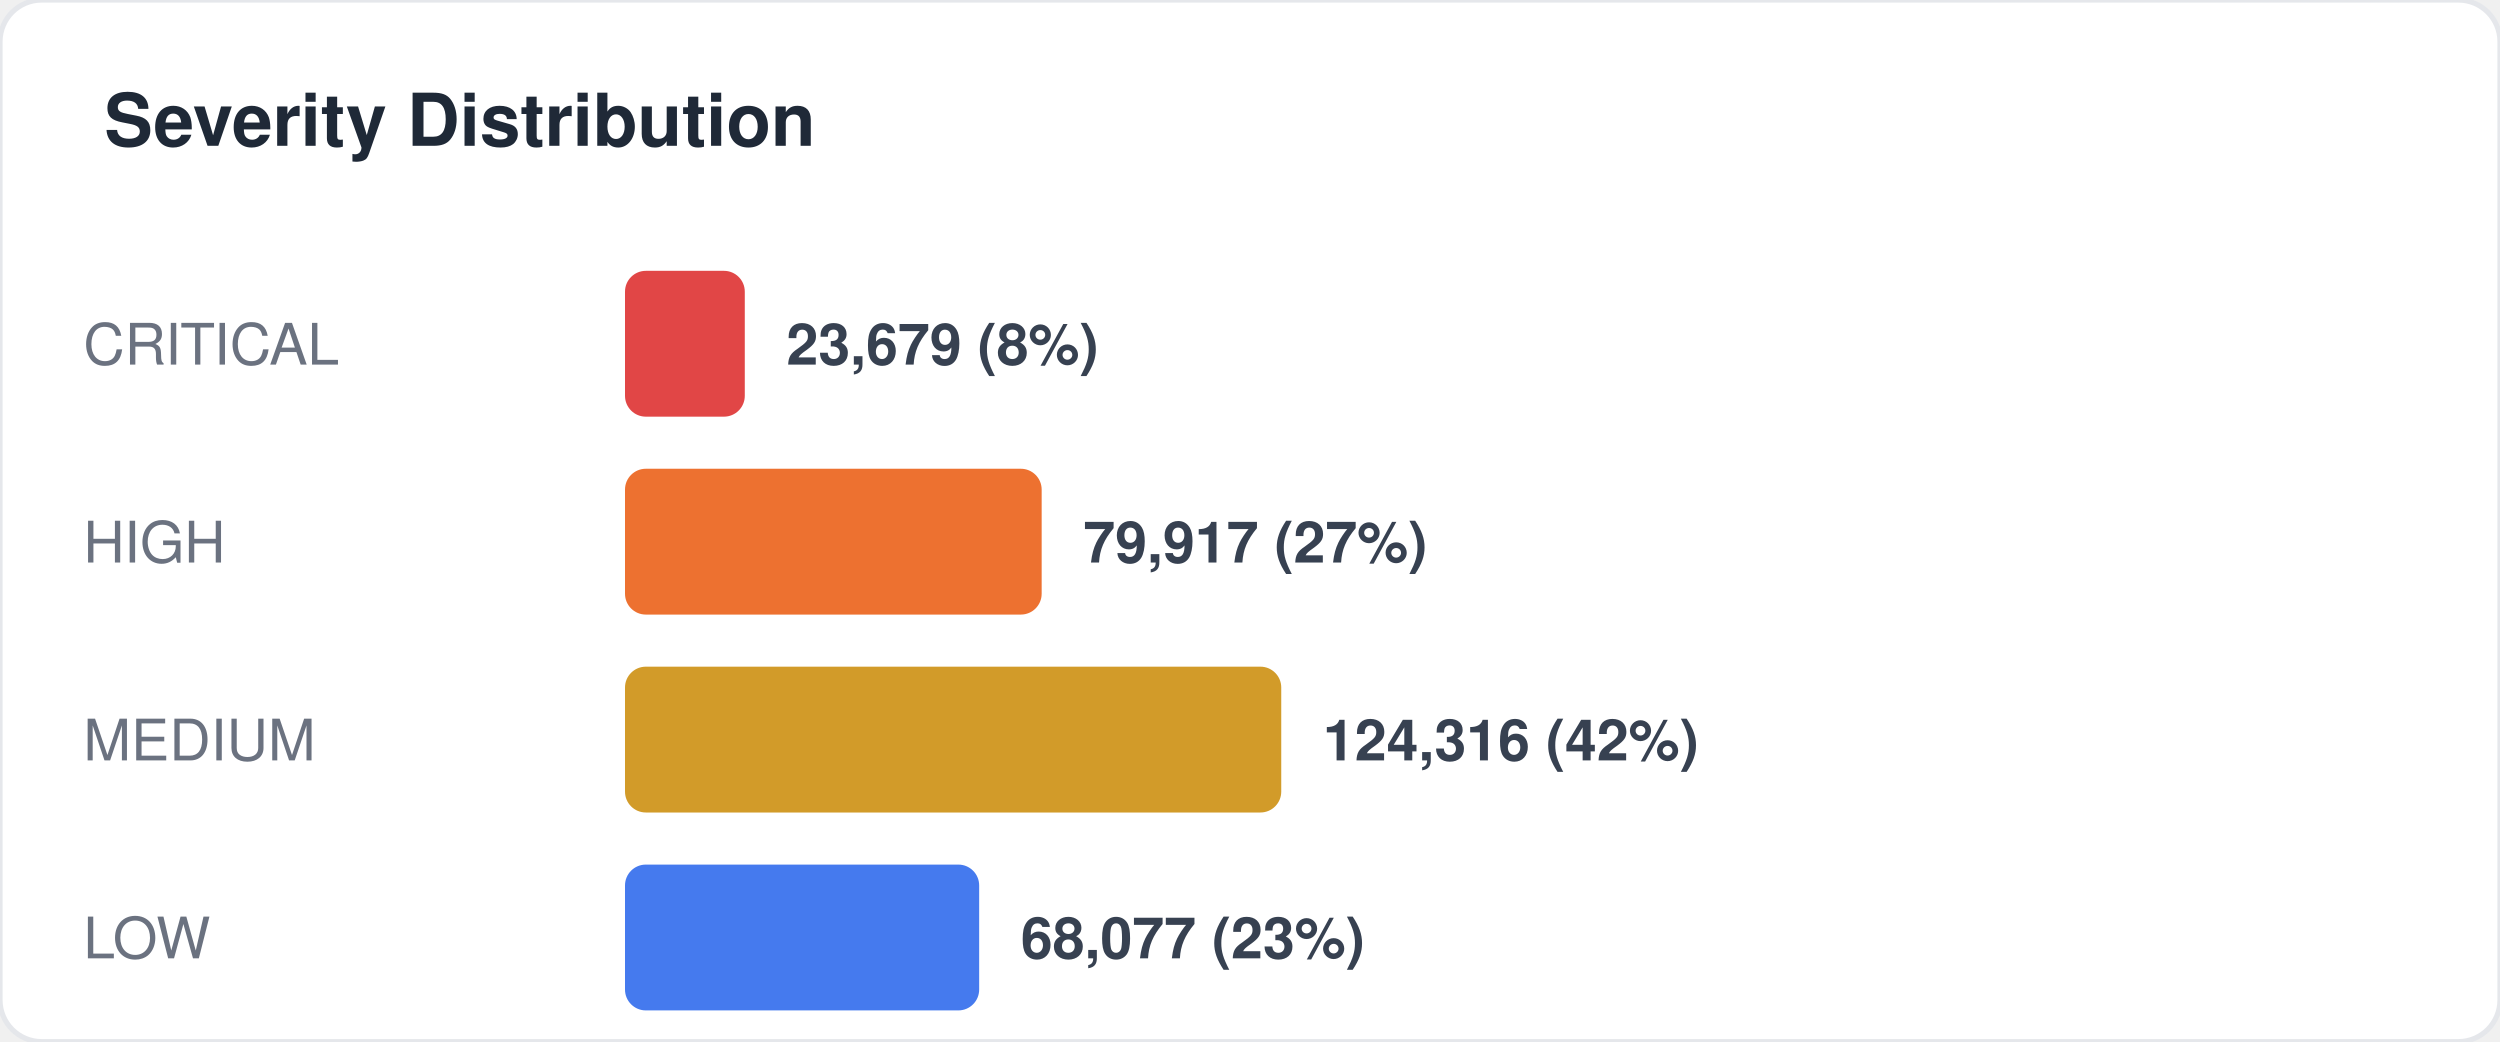
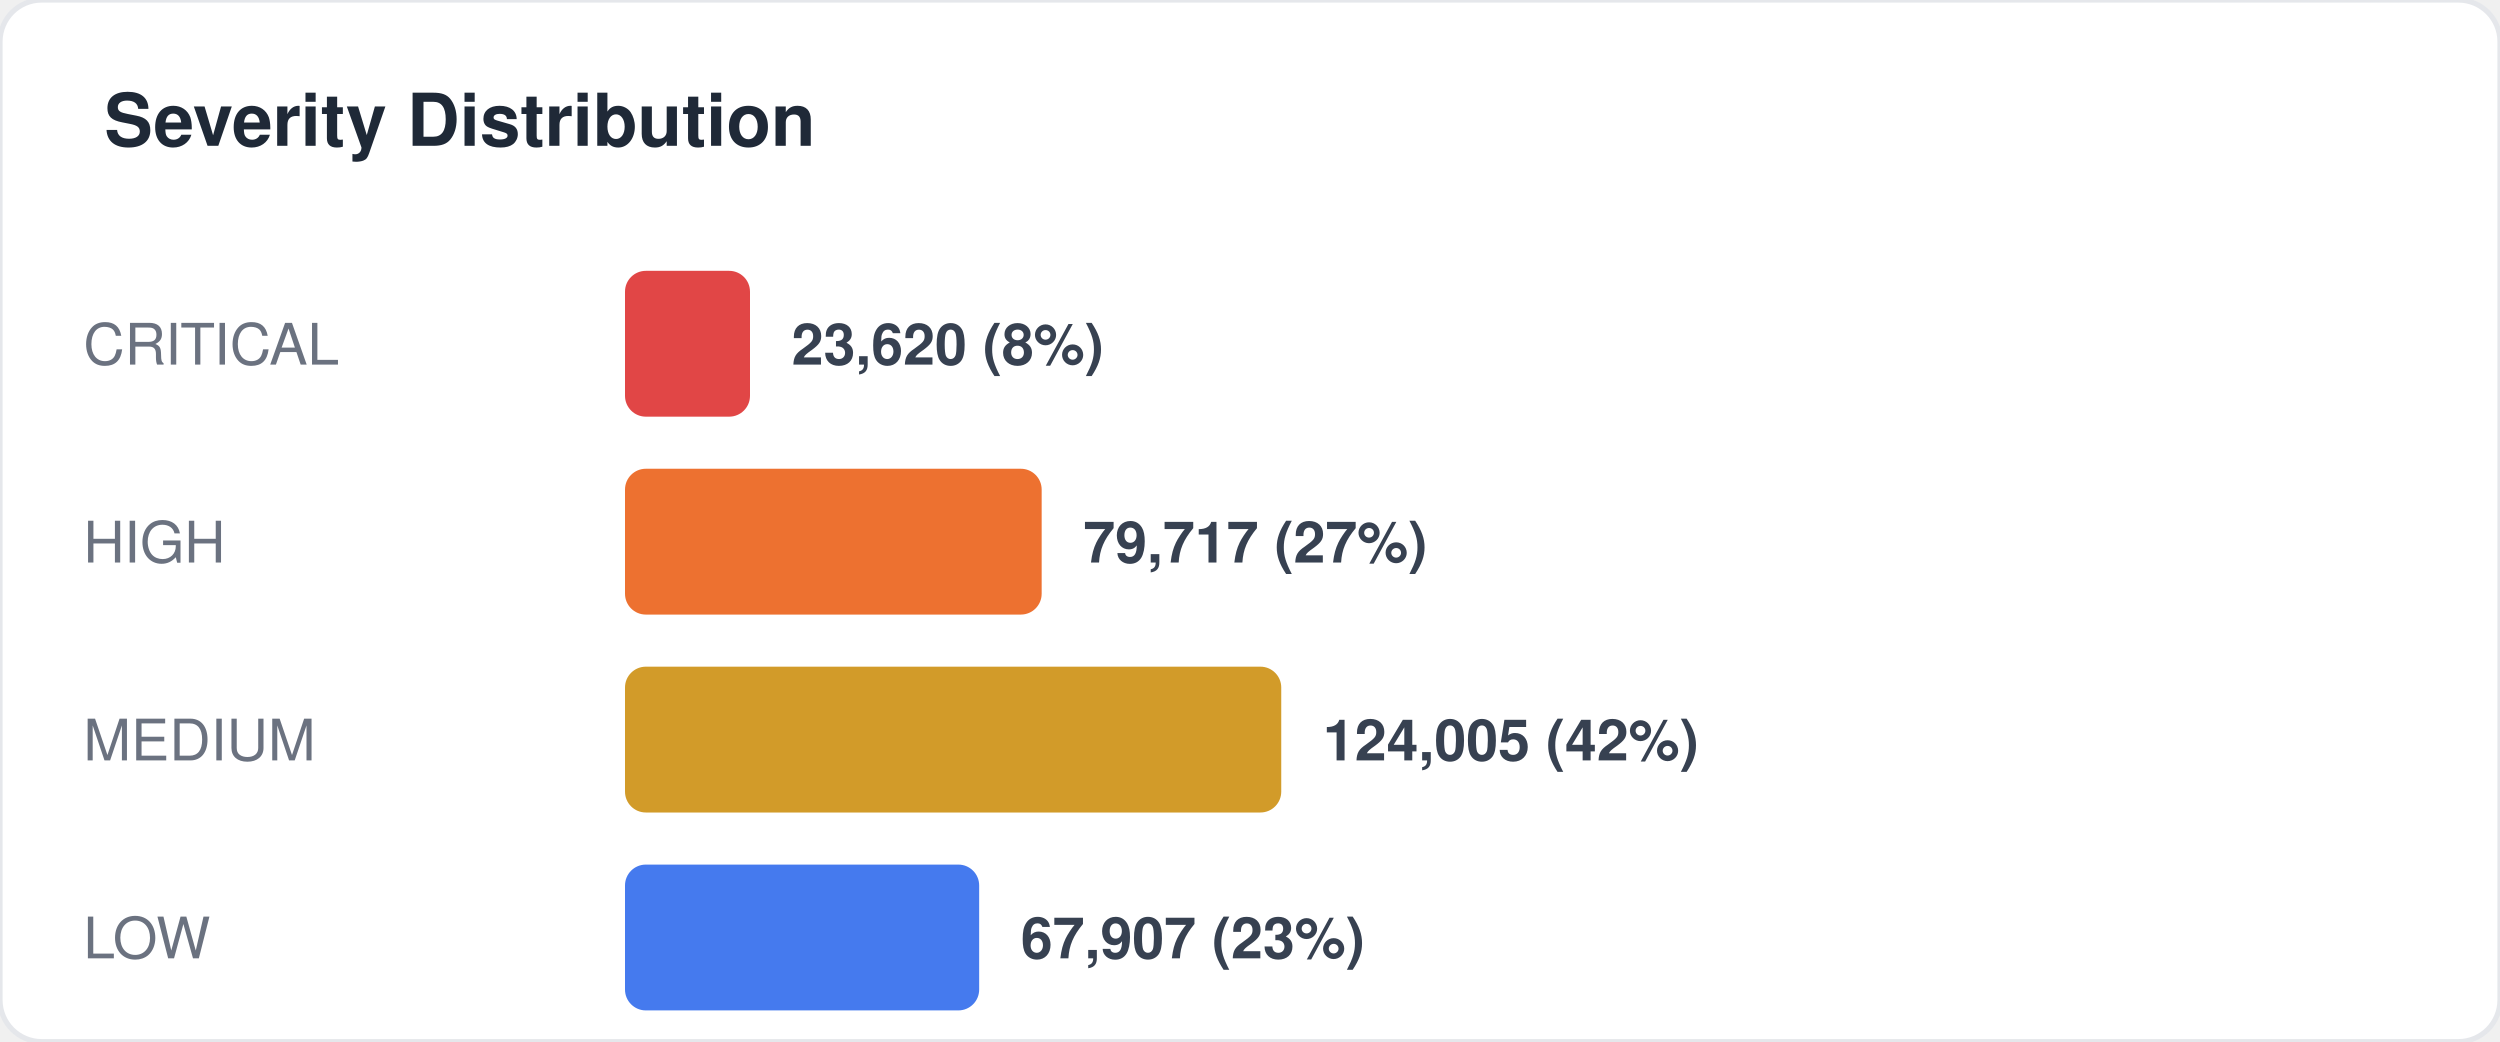
<svg xmlns="http://www.w3.org/2000/svg" width="480" height="200" viewBox="0 0 480 200" fill="none">
  <style>
  text { font-family: -apple-system, BlinkMacSystemFont, "Segoe UI", Helvetica, Arial, sans-serif; }
  .title { font-size: 14px; font-weight: 700; fill: #1f2937; }
  .label { font-size: 11px; fill: #6b7280; }
  .value { font-size: 11px; font-weight: 600; fill: #374151; }
  .big-number { font-size: 28px; font-weight: 800; fill: #111827; }
  .sub { font-size: 10px; fill: #9ca3af; }
</style>
  <rect width="480" height="200" rx="8" fill="#ffffff" stroke="#e5e7eb" stroke-width="1" />
  <text x="20" y="28" class="title">Severity Distribution</text>
  <text x="16" y="70" class="label">CRITICAL</text>
-   <rect x="120" y="52" width="23" height="28" rx="4" fill="#dc2626" opacity="0.85" />
-   <text x="151" y="70" class="value">23,679 (8%)</text>
+   <rect x="120" y="52" width="24" height="28" rx="4" fill="#dc2626" opacity="0.85" />
+   <text x="152" y="70" class="value">23,620 (8%)</text>
  <text x="16" y="108" class="label">HIGH</text>
  <rect x="120" y="90" width="80" height="28" rx="4" fill="#ea580c" opacity="0.85" />
-   <text x="208" y="108" class="value">79,917 (27%)</text>
+   <text x="208" y="108" class="value">79,717 (27%)</text>
  <text x="16" y="146" class="label">MEDIUM</text>
  <rect x="120" y="128" width="126" height="28" rx="4" fill="#ca8a04" opacity="0.85" />
-   <text x="254" y="146" class="value">124,316 (42%)</text>
+   <text x="254" y="146" class="value">124,005 (42%)</text>
  <text x="16" y="184" class="label">LOW</text>
  <rect x="120" y="166" width="68" height="28" rx="4" fill="#2563eb" opacity="0.85" />
-   <text x="196" y="184" class="value">68,077 (23%)</text>
+   <text x="196" y="184" class="value">67,907 (23%)</text>
</svg>
